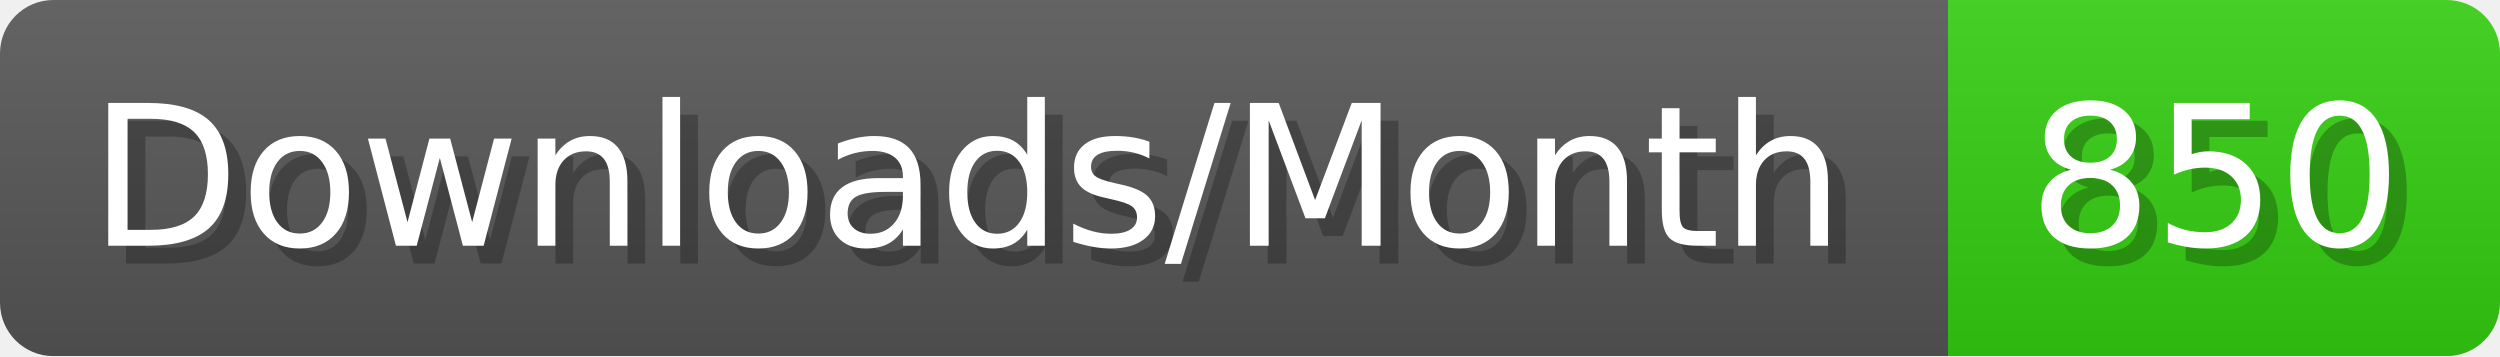
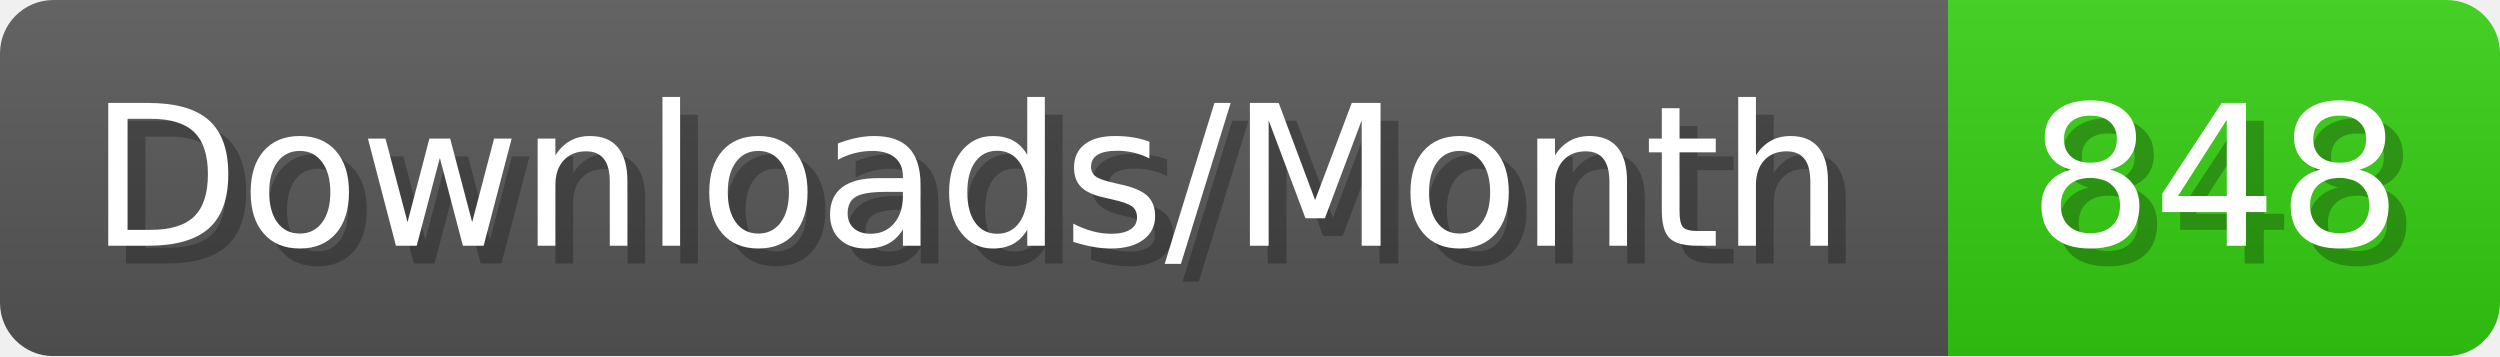
- <svg xmlns="http://www.w3.org/2000/svg" width="140.4" height="20" viewBox="0 0 1404 200" role="img" aria-label="Downloads/Month: 850">
+ <svg xmlns="http://www.w3.org/2000/svg" width="140.4" height="20" viewBox="0 0 1404 200" role="img" aria-label="Downloads/Month: 848">
  <linearGradient id="YlXUI" x2="0" y2="100%">
    <stop offset="0" stop-opacity=".1" stop-color="#EEE" />
    <stop offset="1" stop-opacity=".1" />
  </linearGradient>
  <mask id="JHhop">
    <rect width="1404" height="200" rx="30" fill="#FFF" />
  </mask>
  <g mask="url(#JHhop)">
    <rect width="1094" height="200" fill="#555" />
    <rect width="310" height="200" fill="#3C1" x="1094" />
    <rect width="1404" height="200" fill="url(#YlXUI)" />
  </g>
  <g aria-hidden="true" fill="#fff" text-anchor="start" font-family="Verdana,DejaVu Sans,sans-serif" font-size="110">
    <text x="60" y="148" textLength="994" fill="#000" opacity="0.25">Downloads/Month</text>
    <text x="50" y="138" textLength="994">Downloads/Month</text>
-     <text x="1149" y="148" textLength="210" fill="#000" opacity="0.25">850</text>
-     <text x="1139" y="138" textLength="210">850</text>
+     <text x="1149" y="148" textLength="210" fill="#000" opacity="0.25">848</text>
+     <text x="1139" y="138" textLength="210">848</text>
  </g>
</svg>
